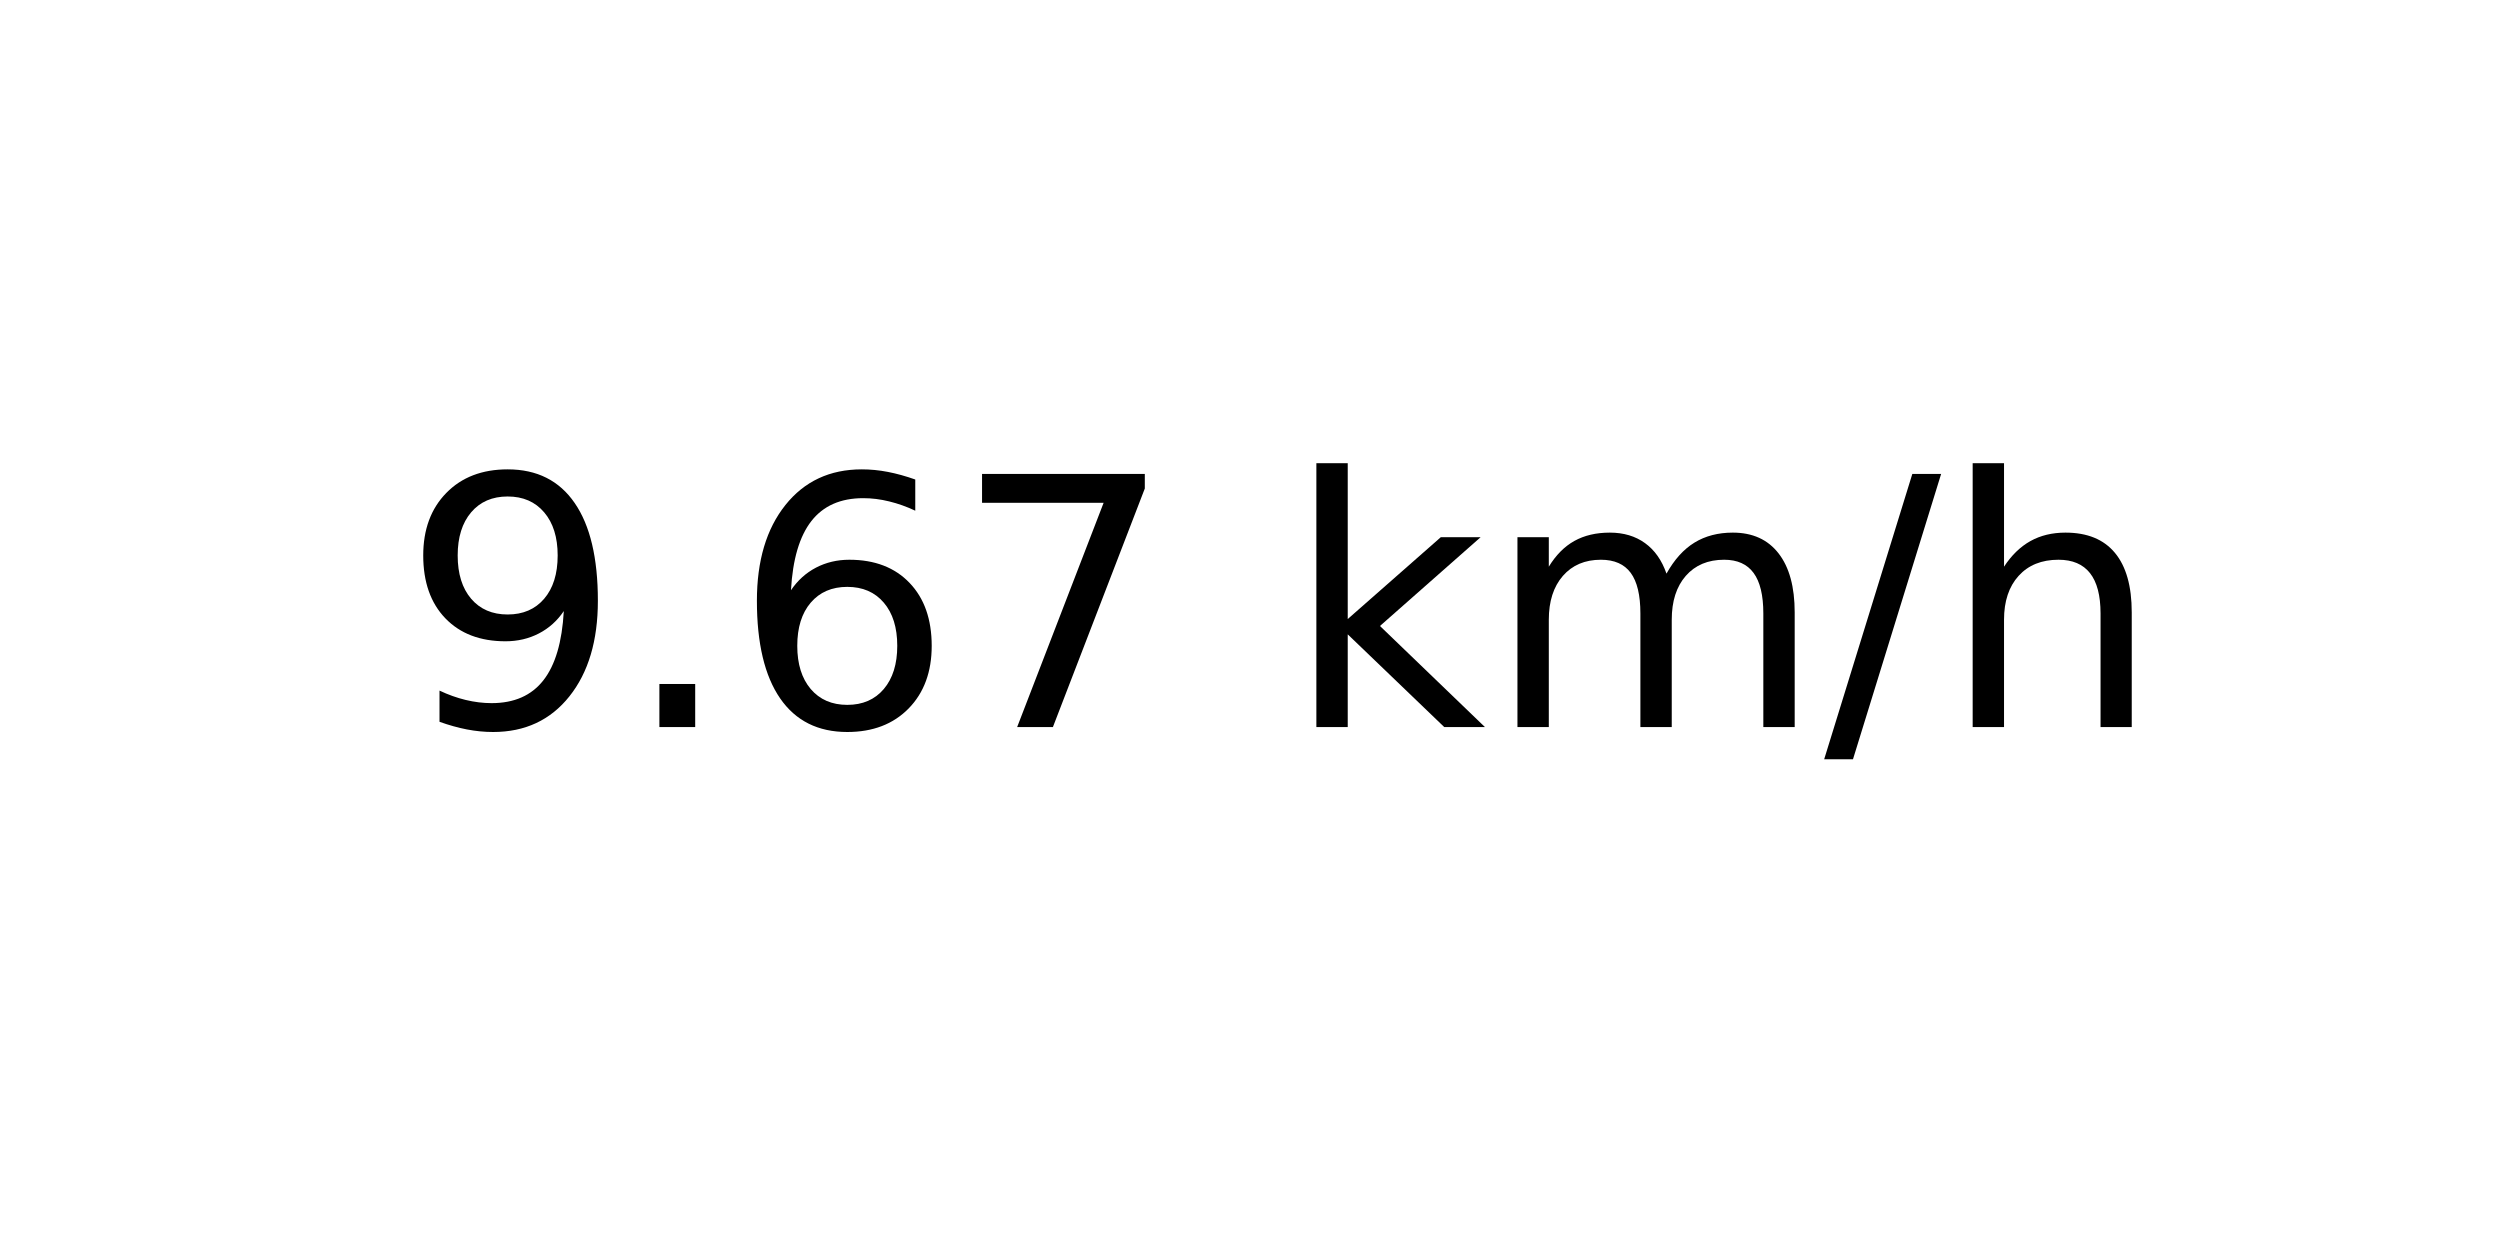
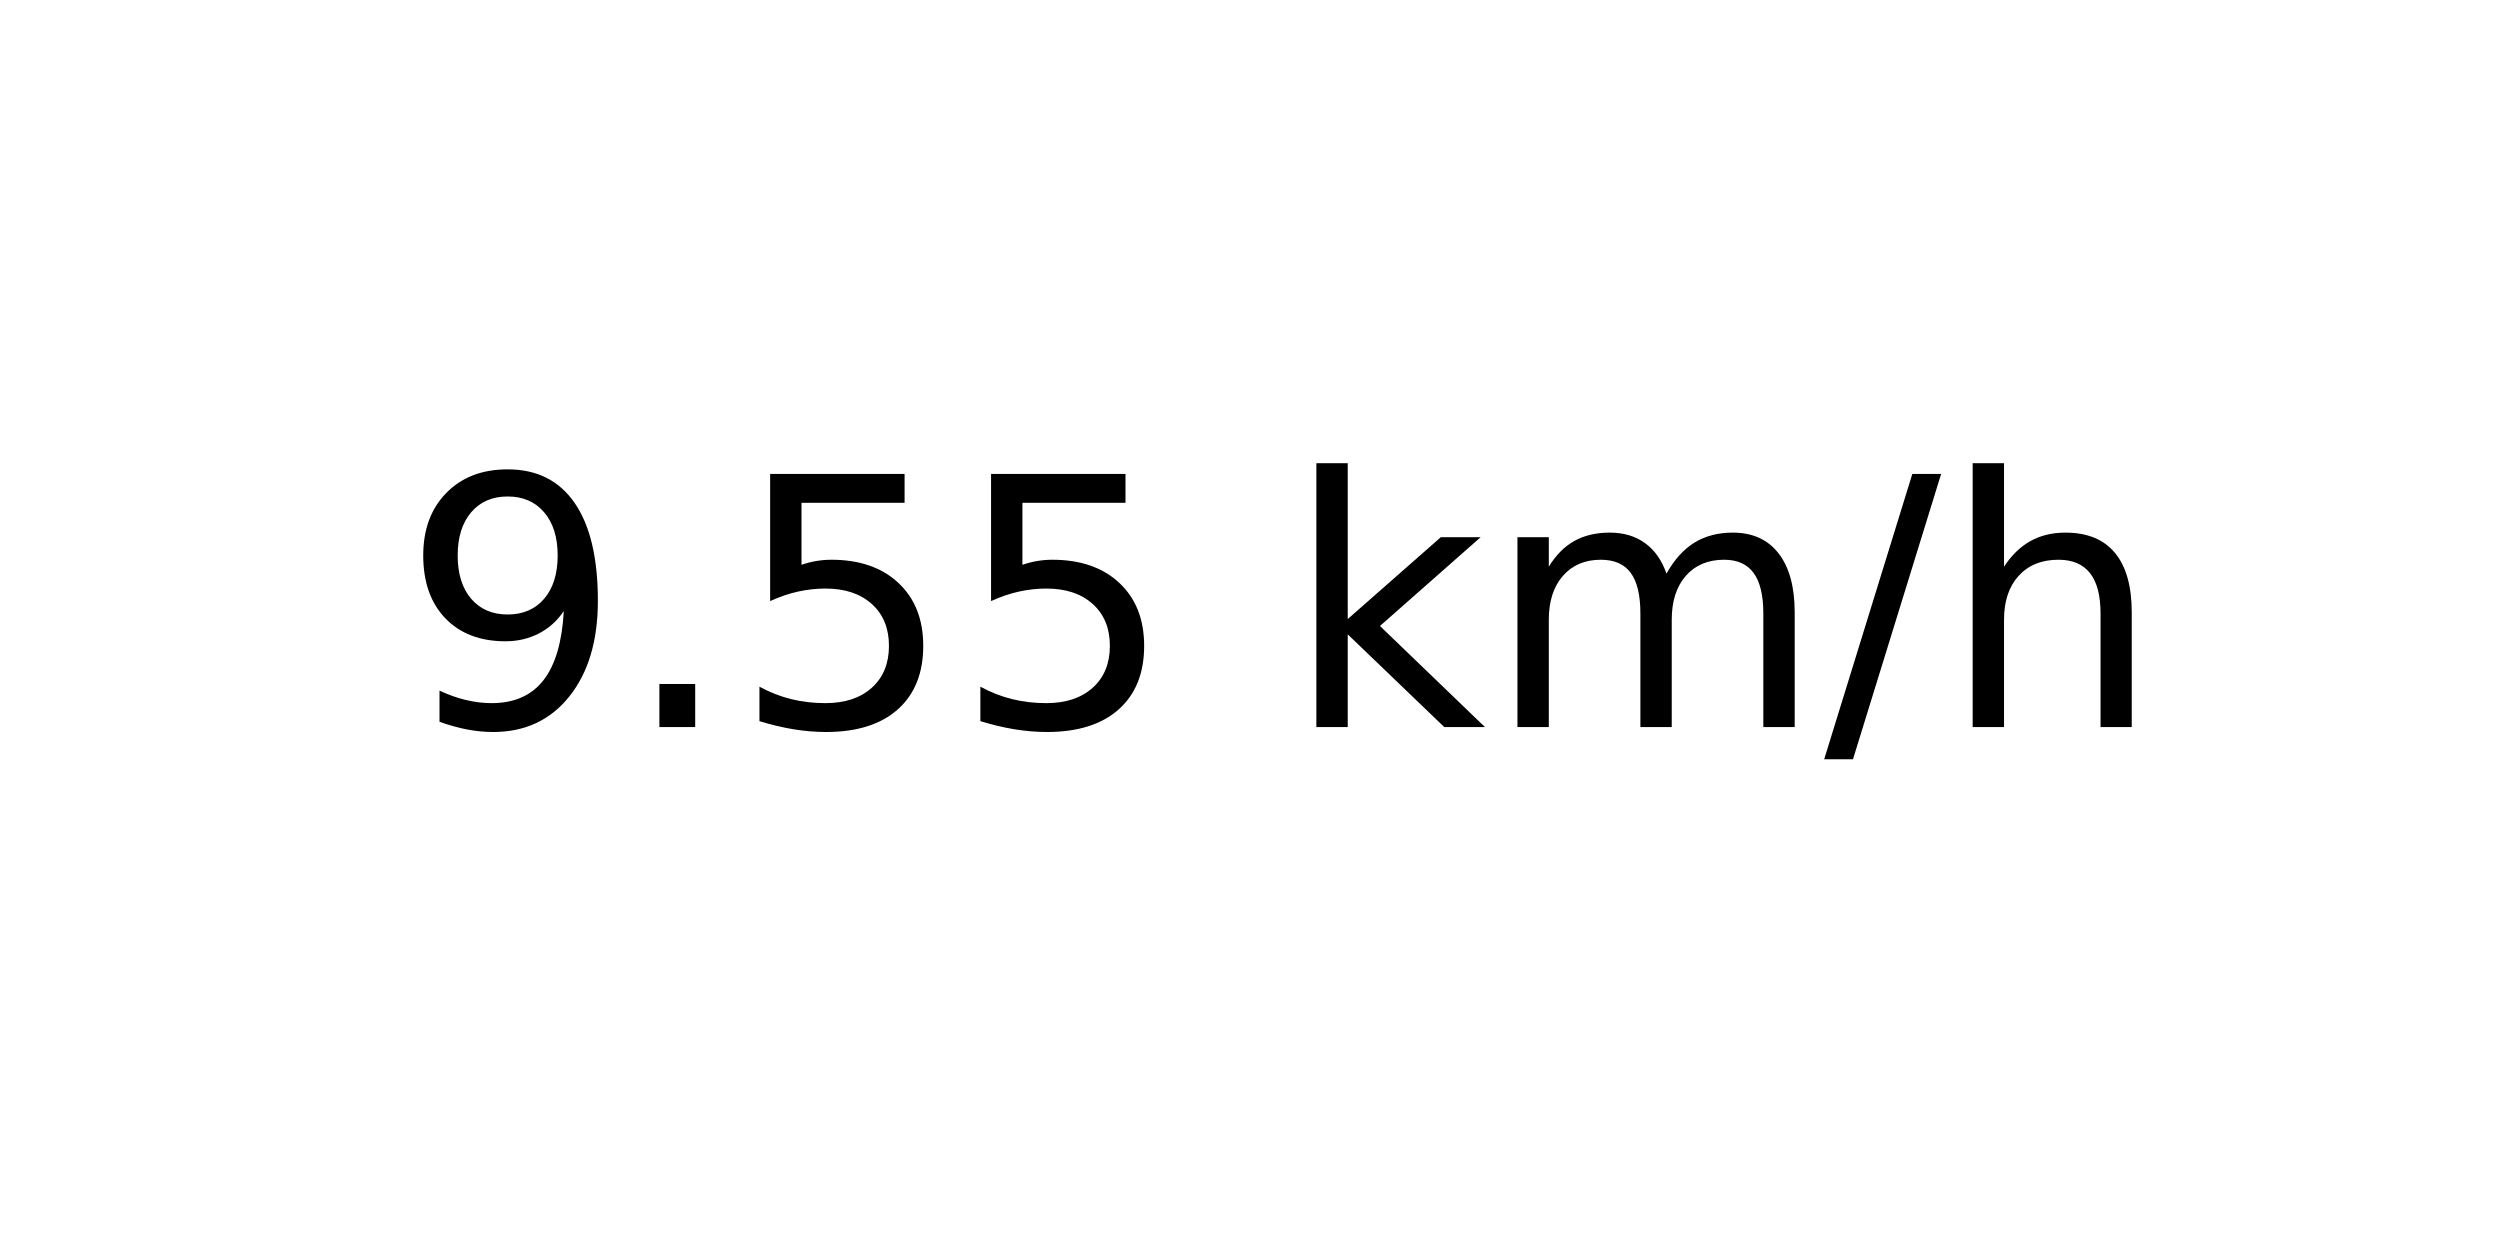
<svg xmlns="http://www.w3.org/2000/svg" xmlns:xlink="http://www.w3.org/1999/xlink" width="72pt" height="36pt" viewBox="0 0 72 36" version="1.1">
  <defs>
    <style type="text/css">*{stroke-linejoin: round; stroke-linecap: butt}</style>
  </defs>
  <g id="figure_1">
    <g id="axes_1">
      <g id="text_1">
        <g transform="translate(11.55937 20.93937) scale(0.1 -0.1)">
          <defs>
            <path id="DejaVuSans-39" d="M 703 97  L 703 672  Q 941 559 1184 500  Q 1428 441 1663 441  Q 2288 441 2617 861  Q 2947 1281 2994 2138  Q 2813 1869 2534 1725  Q 2256 1581 1919 1581  Q 1219 1581 811 2004  Q 403 2428 403 3163  Q 403 3881 828 4315  Q 1253 4750 1959 4750  Q 2769 4750 3195 4129  Q 3622 3509 3622 2328  Q 3622 1225 3098 567  Q 2575 -91 1691 -91  Q 1453 -91 1209 -44  Q 966 3 703 97  z M 1959 2075  Q 2384 2075 2632 2365  Q 2881 2656 2881 3163  Q 2881 3666 2632 3958  Q 2384 4250 1959 4250  Q 1534 4250 1286 3958  Q 1038 3666 1038 3163  Q 1038 2656 1286 2365  Q 1534 2075 1959 2075  z " transform="scale(0.015625)" />
            <path id="DejaVuSans-2e" d="M 684 794  L 1344 794  L 1344 0  L 684 0  L 684 794  z " transform="scale(0.015625)" />
-             <path id="DejaVuSans-36" d="M 2113 2584  Q 1688 2584 1439 2293  Q 1191 2003 1191 1497  Q 1191 994 1439 701  Q 1688 409 2113 409  Q 2538 409 2786 701  Q 3034 994 3034 1497  Q 3034 2003 2786 2293  Q 2538 2584 2113 2584  z M 3366 4563  L 3366 3988  Q 3128 4100 2886 4159  Q 2644 4219 2406 4219  Q 1781 4219 1451 3797  Q 1122 3375 1075 2522  Q 1259 2794 1537 2939  Q 1816 3084 2150 3084  Q 2853 3084 3261 2657  Q 3669 2231 3669 1497  Q 3669 778 3244 343  Q 2819 -91 2113 -91  Q 1303 -91 875 529  Q 447 1150 447 2328  Q 447 3434 972 4092  Q 1497 4750 2381 4750  Q 2619 4750 2861 4703  Q 3103 4656 3366 4563  z " transform="scale(0.015625)" />
-             <path id="DejaVuSans-37" d="M 525 4666  L 3525 4666  L 3525 4397  L 1831 0  L 1172 0  L 2766 4134  L 525 4134  L 525 4666  z " transform="scale(0.015625)" />
+             <path id="DejaVuSans-35" d="M 691 4666  L 3169 4666  L 3169 4134  L 1269 4134  L 1269 2991  Q 1406 3038 1543 3061  Q 1681 3084 1819 3084  Q 2600 3084 3056 2656  Q 3513 2228 3513 1497  Q 3513 744 3044 326  Q 2575 -91 1722 -91  Q 1428 -91 1123 -41  Q 819 9 494 109  L 494 744  Q 775 591 1075 516  Q 1375 441 1709 441  Q 2250 441 2565 725  Q 2881 1009 2881 1497  Q 2881 1984 2565 2268  Q 2250 2553 1709 2553  Q 1456 2553 1204 2497  Q 953 2441 691 2322  L 691 4666  z " transform="scale(0.015625)" />
            <path id="DejaVuSans-20" transform="scale(0.015625)" />
            <path id="DejaVuSans-6b" d="M 581 4863  L 1159 4863  L 1159 1991  L 2875 3500  L 3609 3500  L 1753 1863  L 3688 0  L 2938 0  L 1159 1709  L 1159 0  L 581 0  L 581 4863  z " transform="scale(0.015625)" />
            <path id="DejaVuSans-6d" d="M 3328 2828  Q 3544 3216 3844 3400  Q 4144 3584 4550 3584  Q 5097 3584 5394 3201  Q 5691 2819 5691 2113  L 5691 0  L 5113 0  L 5113 2094  Q 5113 2597 4934 2840  Q 4756 3084 4391 3084  Q 3944 3084 3684 2787  Q 3425 2491 3425 1978  L 3425 0  L 2847 0  L 2847 2094  Q 2847 2600 2669 2842  Q 2491 3084 2119 3084  Q 1678 3084 1418 2786  Q 1159 2488 1159 1978  L 1159 0  L 581 0  L 581 3500  L 1159 3500  L 1159 2956  Q 1356 3278 1631 3431  Q 1906 3584 2284 3584  Q 2666 3584 2933 3390  Q 3200 3197 3328 2828  z " transform="scale(0.015625)" />
            <path id="DejaVuSans-2f" d="M 1625 4666  L 2156 4666  L 531 -594  L 0 -594  L 1625 4666  z " transform="scale(0.015625)" />
            <path id="DejaVuSans-68" d="M 3513 2113  L 3513 0  L 2938 0  L 2938 2094  Q 2938 2591 2744 2837  Q 2550 3084 2163 3084  Q 1697 3084 1428 2787  Q 1159 2491 1159 1978  L 1159 0  L 581 0  L 581 4863  L 1159 4863  L 1159 2956  Q 1366 3272 1645 3428  Q 1925 3584 2291 3584  Q 2894 3584 3203 3211  Q 3513 2838 3513 2113  z " transform="scale(0.015625)" />
          </defs>
          <use xlink:href="#DejaVuSans-39" />
          <use xlink:href="#DejaVuSans-2e" x="63.623" />
-           <use xlink:href="#DejaVuSans-36" x="95.41" />
-           <use xlink:href="#DejaVuSans-37" x="159.033" />
+           <use xlink:href="#DejaVuSans-35" x="95.41" />
+           <use xlink:href="#DejaVuSans-35" x="159.033" />
          <use xlink:href="#DejaVuSans-20" x="222.656" />
          <use xlink:href="#DejaVuSans-6b" x="254.443" />
          <use xlink:href="#DejaVuSans-6d" x="312.354" />
          <use xlink:href="#DejaVuSans-2f" x="409.766" />
          <use xlink:href="#DejaVuSans-68" x="443.457" />
        </g>
      </g>
    </g>
  </g>
</svg>
